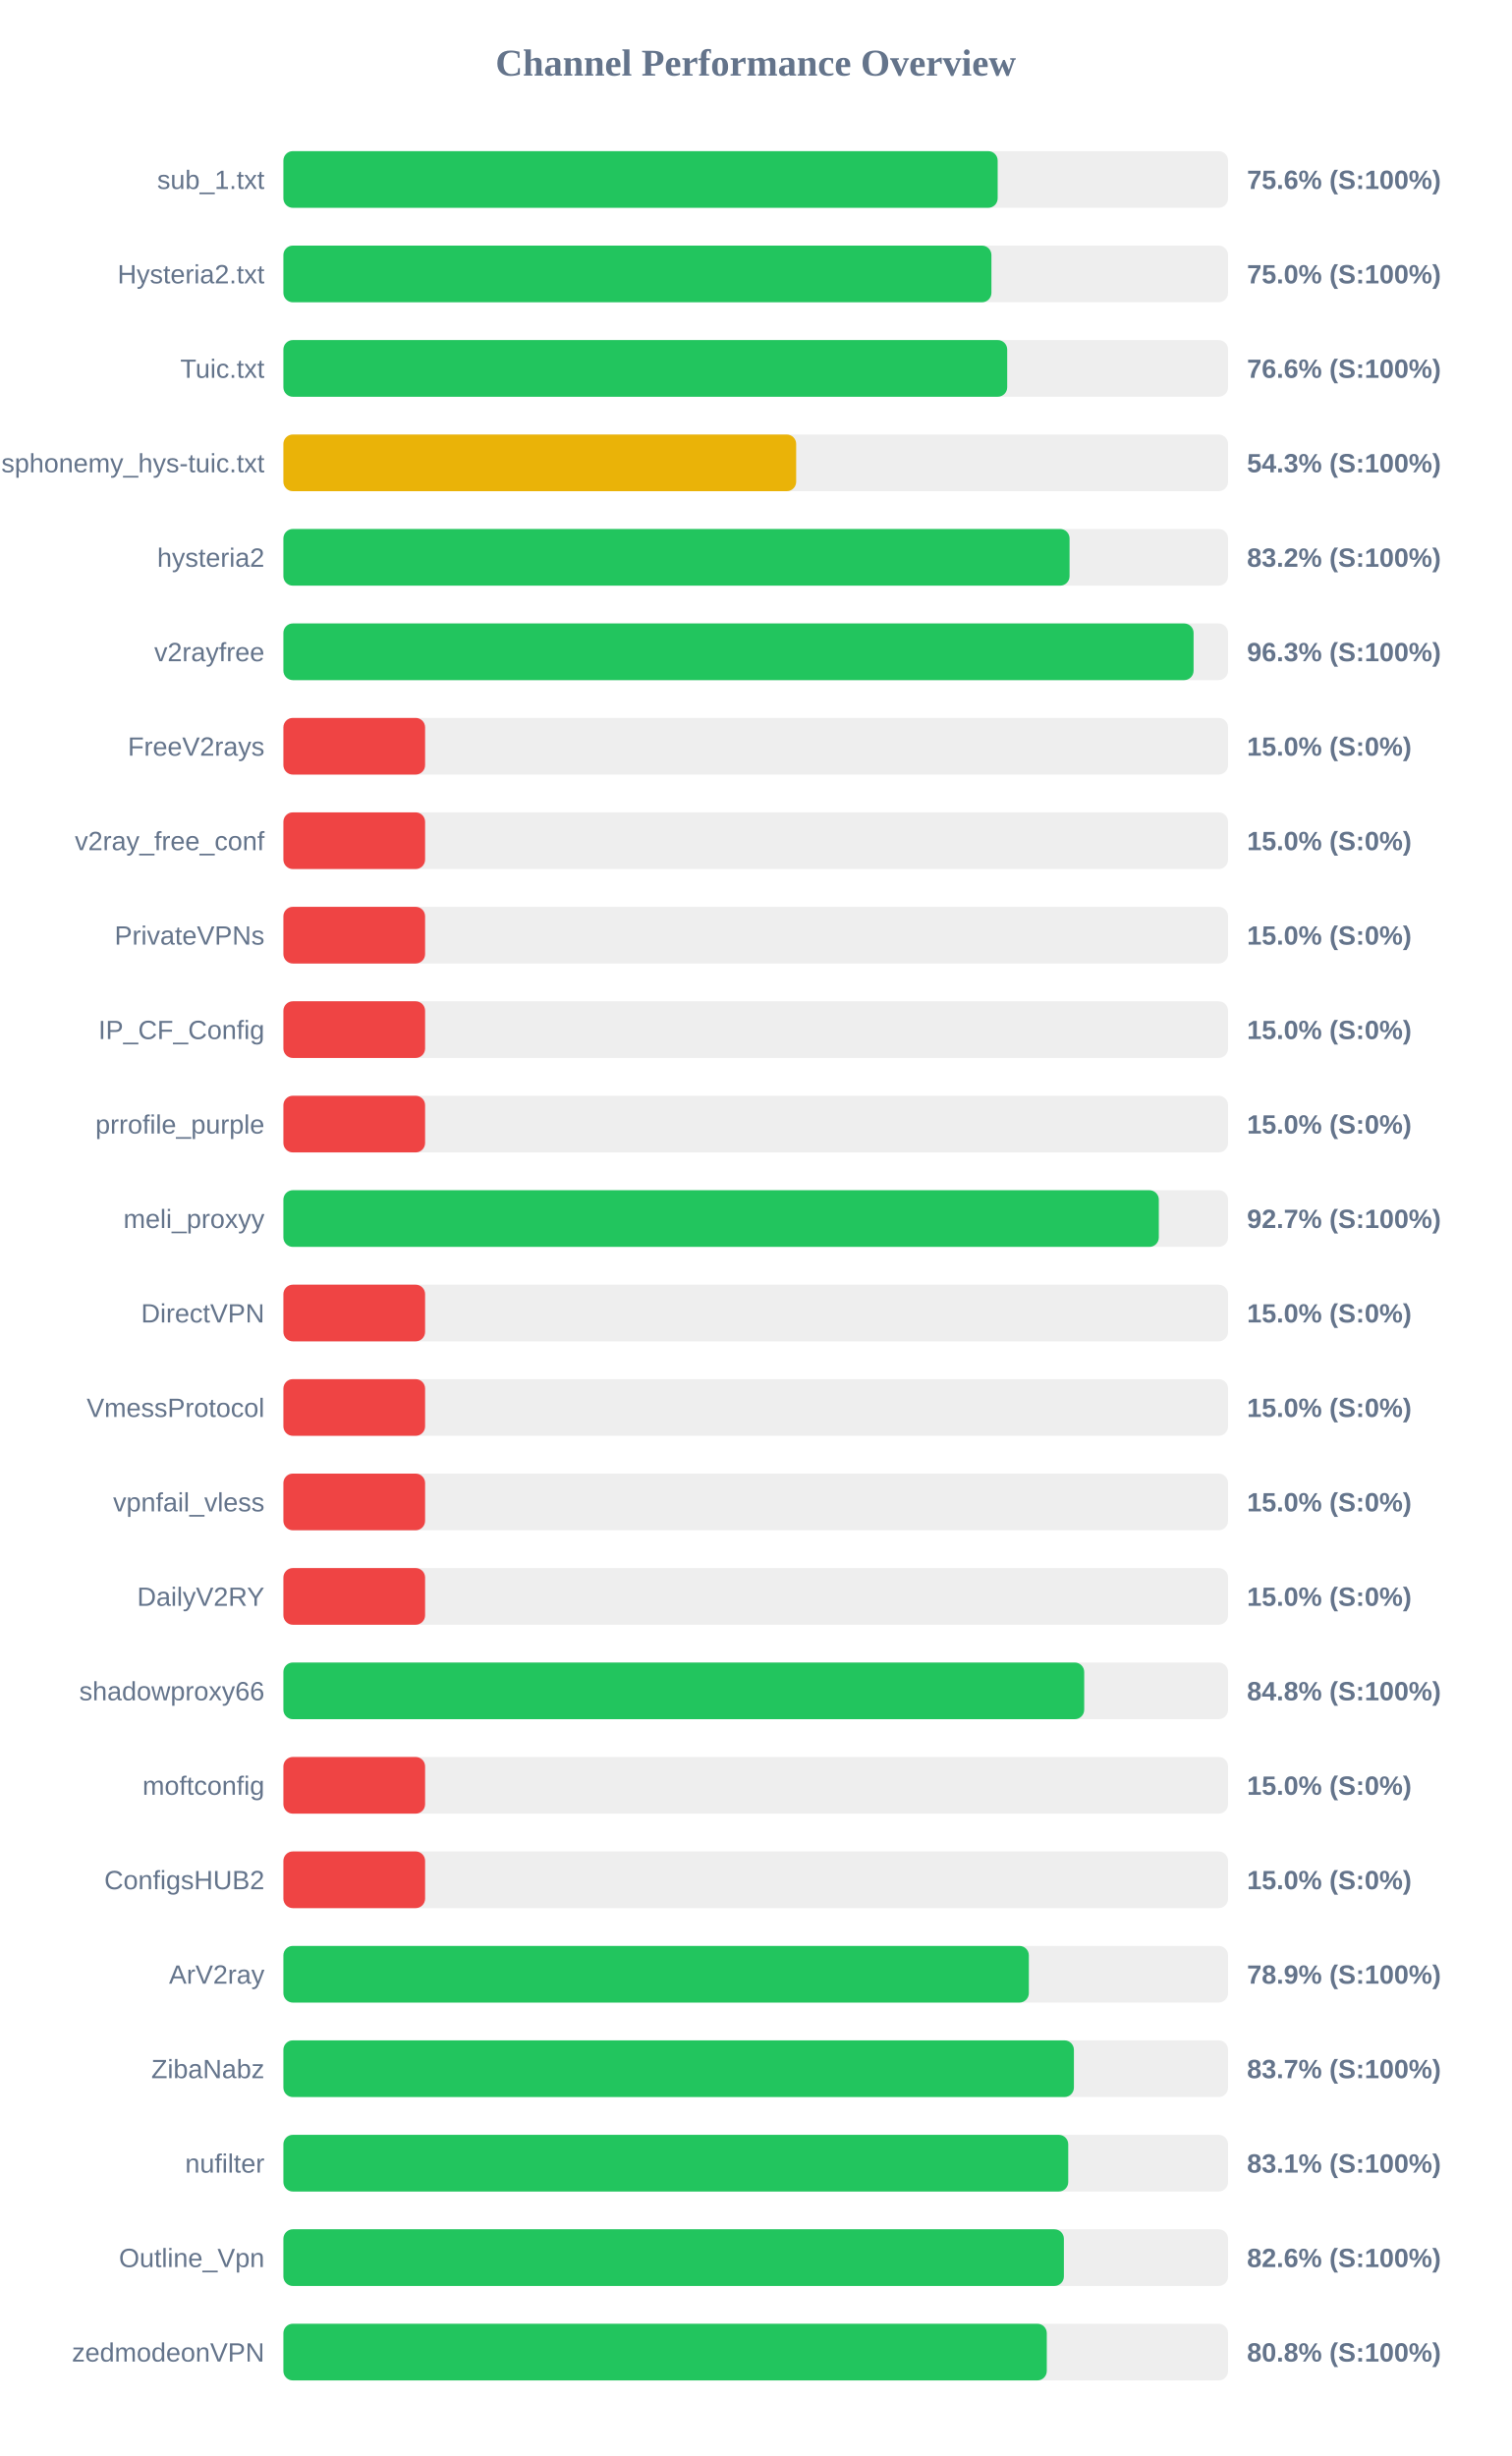
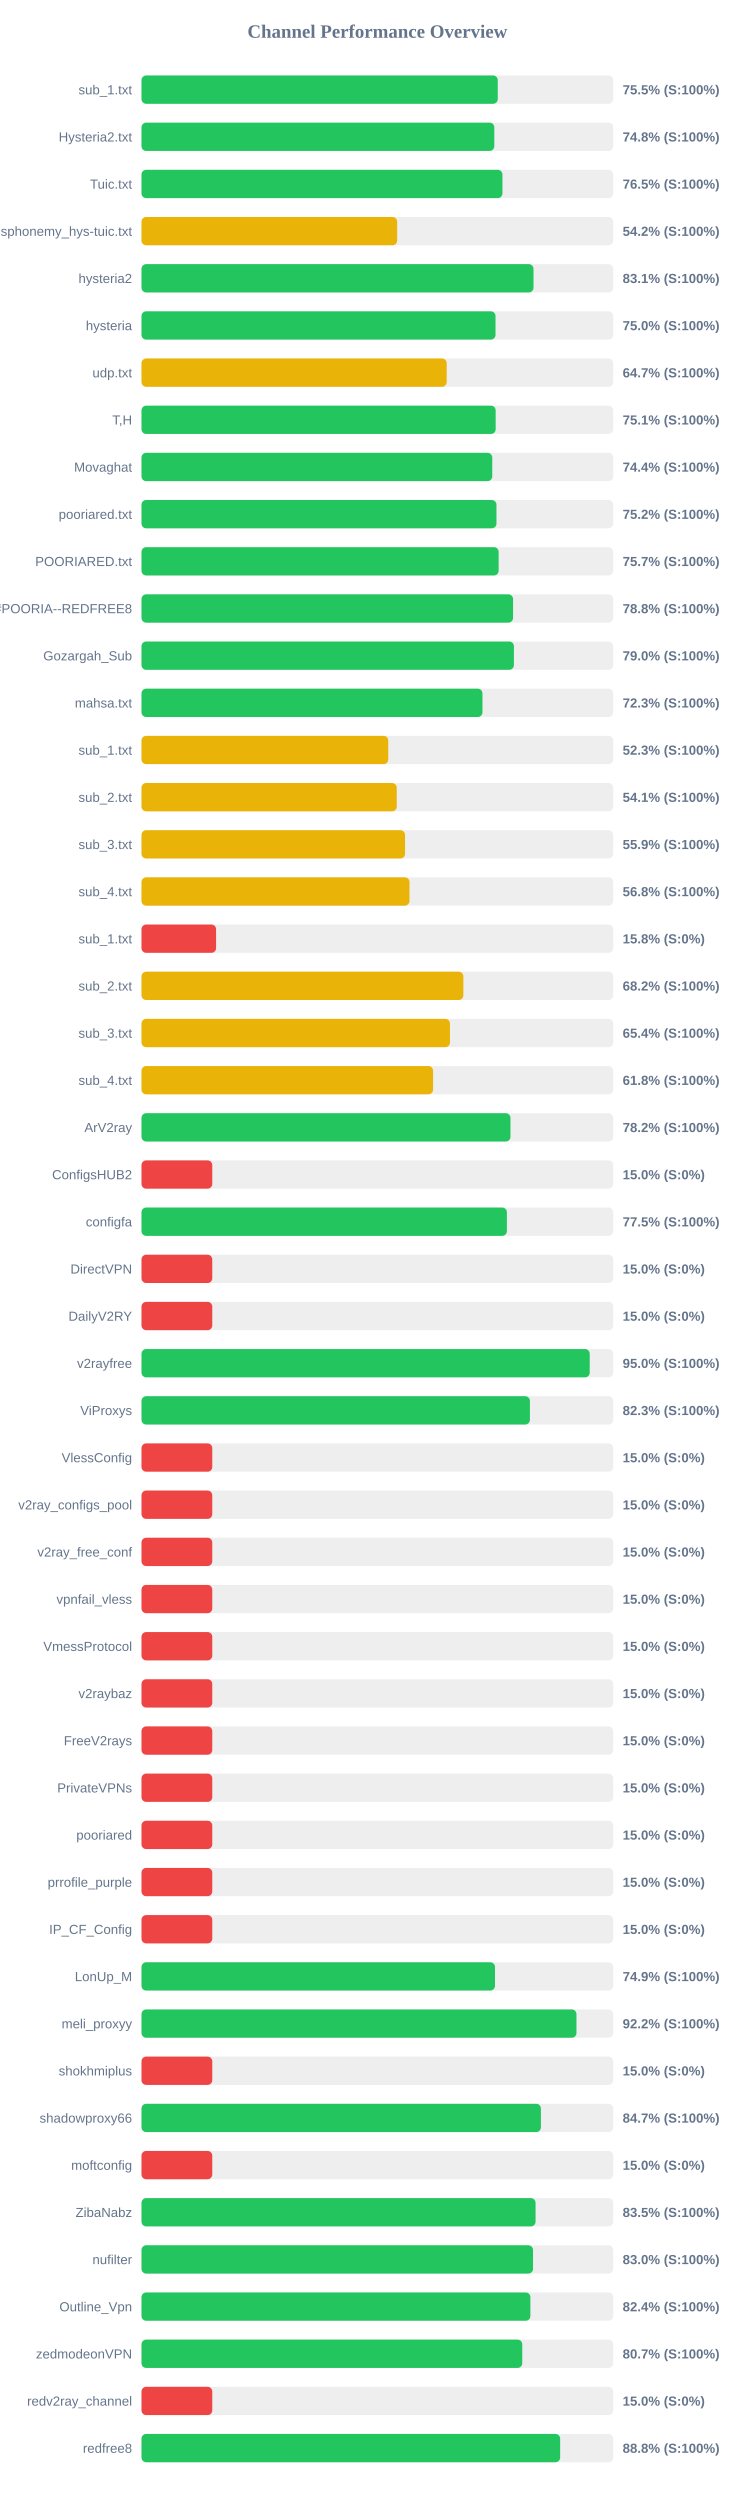
- <svg xmlns="http://www.w3.org/2000/svg" width="800" height="1300" version="1.1">
+ <svg xmlns="http://www.w3.org/2000/svg" width="800" height="2650" version="1.1">
  <style>
        .row { font: 14px Arial; fill: #64748b; }
        .score { font: bold 14px Arial; fill: #64748b; }
    </style>
  <text x="400" y="40" text-anchor="middle" font-size="20px" font-weight="bold" fill="#64748b">Channel Performance Overview</text>
  <rect x="150" y="80" width="500" height="30" fill="#eee" rx="5" />
-   <rect x="150" y="80" width="378.05" height="30" fill="#22c55e" rx="5" />
+   <rect x="150" y="80" width="377.65" height="30" fill="#22c55e" rx="5" />
  <text x="140" y="100" text-anchor="end" class="row">sub_1.txt</text>
-   <text x="660" y="100" text-anchor="start" class="score">75.6% (S:100%)</text>
+   <text x="660" y="100" text-anchor="start" class="score">75.5% (S:100%)</text>
  <rect x="150" y="130" width="500" height="30" fill="#eee" rx="5" />
-   <rect x="150" y="130" width="374.75" height="30" fill="#22c55e" rx="5" />
+   <rect x="150" y="130" width="373.95" height="30" fill="#22c55e" rx="5" />
  <text x="140" y="150" text-anchor="end" class="row">Hysteria2.txt</text>
-   <text x="660" y="150" text-anchor="start" class="score">75.0% (S:100%)</text>
+   <text x="660" y="150" text-anchor="start" class="score">74.8% (S:100%)</text>
  <rect x="150" y="180" width="500" height="30" fill="#eee" rx="5" />
-   <rect x="150" y="180" width="383.1" height="30" fill="#22c55e" rx="5" />
+   <rect x="150" y="180" width="382.6" height="30" fill="#22c55e" rx="5" />
  <text x="140" y="200" text-anchor="end" class="row">Tuic.txt</text>
-   <text x="660" y="200" text-anchor="start" class="score">76.6% (S:100%)</text>
+   <text x="660" y="200" text-anchor="start" class="score">76.5% (S:100%)</text>
  <rect x="150" y="230" width="500" height="30" fill="#eee" rx="5" />
-   <rect x="150" y="230" width="271.4" height="30" fill="#eab308" rx="5" />
+   <rect x="150" y="230" width="271.0" height="30" fill="#eab308" rx="5" />
  <text x="140" y="250" text-anchor="end" class="row">ndsphonemy_hys-tuic.txt</text>
-   <text x="660" y="250" text-anchor="start" class="score">54.3% (S:100%)</text>
+   <text x="660" y="250" text-anchor="start" class="score">54.2% (S:100%)</text>
  <rect x="150" y="280" width="500" height="30" fill="#eee" rx="5" />
-   <rect x="150" y="280" width="416.1" height="30" fill="#22c55e" rx="5" />
+   <rect x="150" y="280" width="415.5" height="30" fill="#22c55e" rx="5" />
  <text x="140" y="300" text-anchor="end" class="row">hysteria2</text>
-   <text x="660" y="300" text-anchor="start" class="score">83.2% (S:100%)</text>
+   <text x="660" y="300" text-anchor="start" class="score">83.1% (S:100%)</text>
  <rect x="150" y="330" width="500" height="30" fill="#eee" rx="5" />
-   <rect x="150" y="330" width="481.75" height="30" fill="#22c55e" rx="5" />
-   <text x="140" y="350" text-anchor="end" class="row">v2rayfree</text>
-   <text x="660" y="350" text-anchor="start" class="score">96.3% (S:100%)</text>
+   <rect x="150" y="330" width="375.25" height="30" fill="#22c55e" rx="5" />
+   <text x="140" y="350" text-anchor="end" class="row">hysteria</text>
+   <text x="660" y="350" text-anchor="start" class="score">75.0% (S:100%)</text>
  <rect x="150" y="380" width="500" height="30" fill="#eee" rx="5" />
-   <rect x="150" y="380" width="75.0" height="30" fill="#ef4444" rx="5" />
-   <text x="140" y="400" text-anchor="end" class="row">FreeV2rays</text>
-   <text x="660" y="400" text-anchor="start" class="score">15.0% (S:0%)</text>
+   <rect x="150" y="380" width="323.5" height="30" fill="#eab308" rx="5" />
+   <text x="140" y="400" text-anchor="end" class="row">udp.txt</text>
+   <text x="660" y="400" text-anchor="start" class="score">64.7% (S:100%)</text>
  <rect x="150" y="430" width="500" height="30" fill="#eee" rx="5" />
-   <rect x="150" y="430" width="75.0" height="30" fill="#ef4444" rx="5" />
-   <text x="140" y="450" text-anchor="end" class="row">v2ray_free_conf</text>
-   <text x="660" y="450" text-anchor="start" class="score">15.0% (S:0%)</text>
+   <rect x="150" y="430" width="375.4" height="30" fill="#22c55e" rx="5" />
+   <text x="140" y="450" text-anchor="end" class="row">T,H</text>
+   <text x="660" y="450" text-anchor="start" class="score">75.1% (S:100%)</text>
  <rect x="150" y="480" width="500" height="30" fill="#eee" rx="5" />
-   <rect x="150" y="480" width="75.0" height="30" fill="#ef4444" rx="5" />
-   <text x="140" y="500" text-anchor="end" class="row">PrivateVPNs</text>
-   <text x="660" y="500" text-anchor="start" class="score">15.0% (S:0%)</text>
+   <rect x="150" y="480" width="371.8" height="30" fill="#22c55e" rx="5" />
+   <text x="140" y="500" text-anchor="end" class="row">Movaghat</text>
+   <text x="660" y="500" text-anchor="start" class="score">74.4% (S:100%)</text>
  <rect x="150" y="530" width="500" height="30" fill="#eee" rx="5" />
-   <rect x="150" y="530" width="75.0" height="30" fill="#ef4444" rx="5" />
-   <text x="140" y="550" text-anchor="end" class="row">IP_CF_Config</text>
-   <text x="660" y="550" text-anchor="start" class="score">15.0% (S:0%)</text>
+   <rect x="150" y="530" width="376.25" height="30" fill="#22c55e" rx="5" />
+   <text x="140" y="550" text-anchor="end" class="row">pooriared.txt</text>
+   <text x="660" y="550" text-anchor="start" class="score">75.2% (S:100%)</text>
  <rect x="150" y="580" width="500" height="30" fill="#eee" rx="5" />
-   <rect x="150" y="580" width="75.0" height="30" fill="#ef4444" rx="5" />
-   <text x="140" y="600" text-anchor="end" class="row">prrofile_purple</text>
-   <text x="660" y="600" text-anchor="start" class="score">15.0% (S:0%)</text>
+   <rect x="150" y="580" width="378.55" height="30" fill="#22c55e" rx="5" />
+   <text x="140" y="600" text-anchor="end" class="row">POORIARED.txt</text>
+   <text x="660" y="600" text-anchor="start" class="score">75.7% (S:100%)</text>
  <rect x="150" y="630" width="500" height="30" fill="#eee" rx="5" />
-   <rect x="150" y="630" width="463.35" height="30" fill="#22c55e" rx="5" />
-   <text x="140" y="650" text-anchor="end" class="row">meli_proxyy</text>
-   <text x="660" y="650" text-anchor="start" class="score">92.7% (S:100%)</text>
+   <rect x="150" y="630" width="393.85" height="30" fill="#22c55e" rx="5" />
+   <text x="140" y="650" text-anchor="end" class="row">POORIA--REDFREE8.txt#POORIA--REDFREE8</text>
+   <text x="660" y="650" text-anchor="start" class="score">78.8% (S:100%)</text>
  <rect x="150" y="680" width="500" height="30" fill="#eee" rx="5" />
-   <rect x="150" y="680" width="75.0" height="30" fill="#ef4444" rx="5" />
-   <text x="140" y="700" text-anchor="end" class="row">DirectVPN</text>
-   <text x="660" y="700" text-anchor="start" class="score">15.0% (S:0%)</text>
+   <rect x="150" y="680" width="394.75" height="30" fill="#22c55e" rx="5" />
+   <text x="140" y="700" text-anchor="end" class="row">Gozargah_Sub</text>
+   <text x="660" y="700" text-anchor="start" class="score">79.0% (S:100%)</text>
  <rect x="150" y="730" width="500" height="30" fill="#eee" rx="5" />
-   <rect x="150" y="730" width="75.0" height="30" fill="#ef4444" rx="5" />
-   <text x="140" y="750" text-anchor="end" class="row">VmessProtocol</text>
-   <text x="660" y="750" text-anchor="start" class="score">15.0% (S:0%)</text>
+   <rect x="150" y="730" width="361.4" height="30" fill="#22c55e" rx="5" />
+   <text x="140" y="750" text-anchor="end" class="row">mahsa.txt</text>
+   <text x="660" y="750" text-anchor="start" class="score">72.3% (S:100%)</text>
  <rect x="150" y="780" width="500" height="30" fill="#eee" rx="5" />
-   <rect x="150" y="780" width="75.0" height="30" fill="#ef4444" rx="5" />
-   <text x="140" y="800" text-anchor="end" class="row">vpnfail_vless</text>
-   <text x="660" y="800" text-anchor="start" class="score">15.0% (S:0%)</text>
+   <rect x="150" y="780" width="261.55" height="30" fill="#eab308" rx="5" />
+   <text x="140" y="800" text-anchor="end" class="row">sub_1.txt</text>
+   <text x="660" y="800" text-anchor="start" class="score">52.3% (S:100%)</text>
  <rect x="150" y="830" width="500" height="30" fill="#eee" rx="5" />
-   <rect x="150" y="830" width="75.0" height="30" fill="#ef4444" rx="5" />
-   <text x="140" y="850" text-anchor="end" class="row">DailyV2RY</text>
-   <text x="660" y="850" text-anchor="start" class="score">15.0% (S:0%)</text>
+   <rect x="150" y="830" width="270.55" height="30" fill="#eab308" rx="5" />
+   <text x="140" y="850" text-anchor="end" class="row">sub_2.txt</text>
+   <text x="660" y="850" text-anchor="start" class="score">54.1% (S:100%)</text>
  <rect x="150" y="880" width="500" height="30" fill="#eee" rx="5" />
-   <rect x="150" y="880" width="423.85" height="30" fill="#22c55e" rx="5" />
-   <text x="140" y="900" text-anchor="end" class="row">shadowproxy66</text>
-   <text x="660" y="900" text-anchor="start" class="score">84.8% (S:100%)</text>
+   <rect x="150" y="880" width="279.35" height="30" fill="#eab308" rx="5" />
+   <text x="140" y="900" text-anchor="end" class="row">sub_3.txt</text>
+   <text x="660" y="900" text-anchor="start" class="score">55.9% (S:100%)</text>
  <rect x="150" y="930" width="500" height="30" fill="#eee" rx="5" />
-   <rect x="150" y="930" width="75.0" height="30" fill="#ef4444" rx="5" />
-   <text x="140" y="950" text-anchor="end" class="row">moftconfig</text>
-   <text x="660" y="950" text-anchor="start" class="score">15.0% (S:0%)</text>
+   <rect x="150" y="930" width="284.05" height="30" fill="#eab308" rx="5" />
+   <text x="140" y="950" text-anchor="end" class="row">sub_4.txt</text>
+   <text x="660" y="950" text-anchor="start" class="score">56.8% (S:100%)</text>
  <rect x="150" y="980" width="500" height="30" fill="#eee" rx="5" />
-   <rect x="150" y="980" width="75.0" height="30" fill="#ef4444" rx="5" />
-   <text x="140" y="1000" text-anchor="end" class="row">ConfigsHUB2</text>
-   <text x="660" y="1000" text-anchor="start" class="score">15.0% (S:0%)</text>
+   <rect x="150" y="980" width="79.05" height="30" fill="#ef4444" rx="5" />
+   <text x="140" y="1000" text-anchor="end" class="row">sub_1.txt</text>
+   <text x="660" y="1000" text-anchor="start" class="score">15.8% (S:0%)</text>
  <rect x="150" y="1030" width="500" height="30" fill="#eee" rx="5" />
-   <rect x="150" y="1030" width="394.55" height="30" fill="#22c55e" rx="5" />
-   <text x="140" y="1050" text-anchor="end" class="row">ArV2ray</text>
-   <text x="660" y="1050" text-anchor="start" class="score">78.9% (S:100%)</text>
+   <rect x="150" y="1030" width="341.15" height="30" fill="#eab308" rx="5" />
+   <text x="140" y="1050" text-anchor="end" class="row">sub_2.txt</text>
+   <text x="660" y="1050" text-anchor="start" class="score">68.2% (S:100%)</text>
  <rect x="150" y="1080" width="500" height="30" fill="#eee" rx="5" />
-   <rect x="150" y="1080" width="418.4" height="30" fill="#22c55e" rx="5" />
-   <text x="140" y="1100" text-anchor="end" class="row">ZibaNabz</text>
-   <text x="660" y="1100" text-anchor="start" class="score">83.7% (S:100%)</text>
+   <rect x="150" y="1080" width="326.95" height="30" fill="#eab308" rx="5" />
+   <text x="140" y="1100" text-anchor="end" class="row">sub_3.txt</text>
+   <text x="660" y="1100" text-anchor="start" class="score">65.4% (S:100%)</text>
  <rect x="150" y="1130" width="500" height="30" fill="#eee" rx="5" />
-   <rect x="150" y="1130" width="415.4" height="30" fill="#22c55e" rx="5" />
-   <text x="140" y="1150" text-anchor="end" class="row">nufilter</text>
-   <text x="660" y="1150" text-anchor="start" class="score">83.1% (S:100%)</text>
+   <rect x="150" y="1130" width="309.05" height="30" fill="#eab308" rx="5" />
+   <text x="140" y="1150" text-anchor="end" class="row">sub_4.txt</text>
+   <text x="660" y="1150" text-anchor="start" class="score">61.8% (S:100%)</text>
  <rect x="150" y="1180" width="500" height="30" fill="#eee" rx="5" />
-   <rect x="150" y="1180" width="413.1" height="30" fill="#22c55e" rx="5" />
-   <text x="140" y="1200" text-anchor="end" class="row">Outline_Vpn</text>
-   <text x="660" y="1200" text-anchor="start" class="score">82.6% (S:100%)</text>
+   <rect x="150" y="1180" width="391.1" height="30" fill="#22c55e" rx="5" />
+   <text x="140" y="1200" text-anchor="end" class="row">ArV2ray</text>
+   <text x="660" y="1200" text-anchor="start" class="score">78.2% (S:100%)</text>
  <rect x="150" y="1230" width="500" height="30" fill="#eee" rx="5" />
-   <rect x="150" y="1230" width="404.05" height="30" fill="#22c55e" rx="5" />
-   <text x="140" y="1250" text-anchor="end" class="row">zedmodeonVPN</text>
-   <text x="660" y="1250" text-anchor="start" class="score">80.8% (S:100%)</text>
+   <rect x="150" y="1230" width="75.0" height="30" fill="#ef4444" rx="5" />
+   <text x="140" y="1250" text-anchor="end" class="row">ConfigsHUB2</text>
+   <text x="660" y="1250" text-anchor="start" class="score">15.0% (S:0%)</text>
+   <rect x="150" y="1280" width="500" height="30" fill="#eee" rx="5" />
+   <rect x="150" y="1280" width="387.3" height="30" fill="#22c55e" rx="5" />
+   <text x="140" y="1300" text-anchor="end" class="row">configfa</text>
+   <text x="660" y="1300" text-anchor="start" class="score">77.5% (S:100%)</text>
+   <rect x="150" y="1330" width="500" height="30" fill="#eee" rx="5" />
+   <rect x="150" y="1330" width="75.0" height="30" fill="#ef4444" rx="5" />
+   <text x="140" y="1350" text-anchor="end" class="row">DirectVPN</text>
+   <text x="660" y="1350" text-anchor="start" class="score">15.0% (S:0%)</text>
+   <rect x="150" y="1380" width="500" height="30" fill="#eee" rx="5" />
+   <rect x="150" y="1380" width="75.0" height="30" fill="#ef4444" rx="5" />
+   <text x="140" y="1400" text-anchor="end" class="row">DailyV2RY</text>
+   <text x="660" y="1400" text-anchor="start" class="score">15.0% (S:0%)</text>
+   <rect x="150" y="1430" width="500" height="30" fill="#eee" rx="5" />
+   <rect x="150" y="1430" width="475.1" height="30" fill="#22c55e" rx="5" />
+   <text x="140" y="1450" text-anchor="end" class="row">v2rayfree</text>
+   <text x="660" y="1450" text-anchor="start" class="score">95.0% (S:100%)</text>
+   <rect x="150" y="1480" width="500" height="30" fill="#eee" rx="5" />
+   <rect x="150" y="1480" width="411.7" height="30" fill="#22c55e" rx="5" />
+   <text x="140" y="1500" text-anchor="end" class="row">ViProxys</text>
+   <text x="660" y="1500" text-anchor="start" class="score">82.3% (S:100%)</text>
+   <rect x="150" y="1530" width="500" height="30" fill="#eee" rx="5" />
+   <rect x="150" y="1530" width="75.0" height="30" fill="#ef4444" rx="5" />
+   <text x="140" y="1550" text-anchor="end" class="row">VlessConfig</text>
+   <text x="660" y="1550" text-anchor="start" class="score">15.0% (S:0%)</text>
+   <rect x="150" y="1580" width="500" height="30" fill="#eee" rx="5" />
+   <rect x="150" y="1580" width="75.0" height="30" fill="#ef4444" rx="5" />
+   <text x="140" y="1600" text-anchor="end" class="row">v2ray_configs_pool</text>
+   <text x="660" y="1600" text-anchor="start" class="score">15.0% (S:0%)</text>
+   <rect x="150" y="1630" width="500" height="30" fill="#eee" rx="5" />
+   <rect x="150" y="1630" width="75.0" height="30" fill="#ef4444" rx="5" />
+   <text x="140" y="1650" text-anchor="end" class="row">v2ray_free_conf</text>
+   <text x="660" y="1650" text-anchor="start" class="score">15.0% (S:0%)</text>
+   <rect x="150" y="1680" width="500" height="30" fill="#eee" rx="5" />
+   <rect x="150" y="1680" width="75.0" height="30" fill="#ef4444" rx="5" />
+   <text x="140" y="1700" text-anchor="end" class="row">vpnfail_vless</text>
+   <text x="660" y="1700" text-anchor="start" class="score">15.0% (S:0%)</text>
+   <rect x="150" y="1730" width="500" height="30" fill="#eee" rx="5" />
+   <rect x="150" y="1730" width="75.0" height="30" fill="#ef4444" rx="5" />
+   <text x="140" y="1750" text-anchor="end" class="row">VmessProtocol</text>
+   <text x="660" y="1750" text-anchor="start" class="score">15.0% (S:0%)</text>
+   <rect x="150" y="1780" width="500" height="30" fill="#eee" rx="5" />
+   <rect x="150" y="1780" width="75.0" height="30" fill="#ef4444" rx="5" />
+   <text x="140" y="1800" text-anchor="end" class="row">v2raybaz</text>
+   <text x="660" y="1800" text-anchor="start" class="score">15.0% (S:0%)</text>
+   <rect x="150" y="1830" width="500" height="30" fill="#eee" rx="5" />
+   <rect x="150" y="1830" width="75.0" height="30" fill="#ef4444" rx="5" />
+   <text x="140" y="1850" text-anchor="end" class="row">FreeV2rays</text>
+   <text x="660" y="1850" text-anchor="start" class="score">15.0% (S:0%)</text>
+   <rect x="150" y="1880" width="500" height="30" fill="#eee" rx="5" />
+   <rect x="150" y="1880" width="75.0" height="30" fill="#ef4444" rx="5" />
+   <text x="140" y="1900" text-anchor="end" class="row">PrivateVPNs</text>
+   <text x="660" y="1900" text-anchor="start" class="score">15.0% (S:0%)</text>
+   <rect x="150" y="1930" width="500" height="30" fill="#eee" rx="5" />
+   <rect x="150" y="1930" width="75.0" height="30" fill="#ef4444" rx="5" />
+   <text x="140" y="1950" text-anchor="end" class="row">pooriared</text>
+   <text x="660" y="1950" text-anchor="start" class="score">15.0% (S:0%)</text>
+   <rect x="150" y="1980" width="500" height="30" fill="#eee" rx="5" />
+   <rect x="150" y="1980" width="75.0" height="30" fill="#ef4444" rx="5" />
+   <text x="140" y="2000" text-anchor="end" class="row">prrofile_purple</text>
+   <text x="660" y="2000" text-anchor="start" class="score">15.0% (S:0%)</text>
+   <rect x="150" y="2030" width="500" height="30" fill="#eee" rx="5" />
+   <rect x="150" y="2030" width="75.0" height="30" fill="#ef4444" rx="5" />
+   <text x="140" y="2050" text-anchor="end" class="row">IP_CF_Config</text>
+   <text x="660" y="2050" text-anchor="start" class="score">15.0% (S:0%)</text>
+   <rect x="150" y="2080" width="500" height="30" fill="#eee" rx="5" />
+   <rect x="150" y="2080" width="374.7" height="30" fill="#22c55e" rx="5" />
+   <text x="140" y="2100" text-anchor="end" class="row">LonUp_M</text>
+   <text x="660" y="2100" text-anchor="start" class="score">74.9% (S:100%)</text>
+   <rect x="150" y="2130" width="500" height="30" fill="#eee" rx="5" />
+   <rect x="150" y="2130" width="461.05" height="30" fill="#22c55e" rx="5" />
+   <text x="140" y="2150" text-anchor="end" class="row">meli_proxyy</text>
+   <text x="660" y="2150" text-anchor="start" class="score">92.2% (S:100%)</text>
+   <rect x="150" y="2180" width="500" height="30" fill="#eee" rx="5" />
+   <rect x="150" y="2180" width="75.0" height="30" fill="#ef4444" rx="5" />
+   <text x="140" y="2200" text-anchor="end" class="row">shokhmiplus</text>
+   <text x="660" y="2200" text-anchor="start" class="score">15.0% (S:0%)</text>
+   <rect x="150" y="2230" width="500" height="30" fill="#eee" rx="5" />
+   <rect x="150" y="2230" width="423.35" height="30" fill="#22c55e" rx="5" />
+   <text x="140" y="2250" text-anchor="end" class="row">shadowproxy66</text>
+   <text x="660" y="2250" text-anchor="start" class="score">84.7% (S:100%)</text>
+   <rect x="150" y="2280" width="500" height="30" fill="#eee" rx="5" />
+   <rect x="150" y="2280" width="75.0" height="30" fill="#ef4444" rx="5" />
+   <text x="140" y="2300" text-anchor="end" class="row">moftconfig</text>
+   <text x="660" y="2300" text-anchor="start" class="score">15.0% (S:0%)</text>
+   <rect x="150" y="2330" width="500" height="30" fill="#eee" rx="5" />
+   <rect x="150" y="2330" width="417.7" height="30" fill="#22c55e" rx="5" />
+   <text x="140" y="2350" text-anchor="end" class="row">ZibaNabz</text>
+   <text x="660" y="2350" text-anchor="start" class="score">83.5% (S:100%)</text>
+   <rect x="150" y="2380" width="500" height="30" fill="#eee" rx="5" />
+   <rect x="150" y="2380" width="415.0" height="30" fill="#22c55e" rx="5" />
+   <text x="140" y="2400" text-anchor="end" class="row">nufilter</text>
+   <text x="660" y="2400" text-anchor="start" class="score">83.0% (S:100%)</text>
+   <rect x="150" y="2430" width="500" height="30" fill="#eee" rx="5" />
+   <rect x="150" y="2430" width="412.2" height="30" fill="#22c55e" rx="5" />
+   <text x="140" y="2450" text-anchor="end" class="row">Outline_Vpn</text>
+   <text x="660" y="2450" text-anchor="start" class="score">82.4% (S:100%)</text>
+   <rect x="150" y="2480" width="500" height="30" fill="#eee" rx="5" />
+   <rect x="150" y="2480" width="403.6" height="30" fill="#22c55e" rx="5" />
+   <text x="140" y="2500" text-anchor="end" class="row">zedmodeonVPN</text>
+   <text x="660" y="2500" text-anchor="start" class="score">80.7% (S:100%)</text>
+   <rect x="150" y="2530" width="500" height="30" fill="#eee" rx="5" />
+   <rect x="150" y="2530" width="75.0" height="30" fill="#ef4444" rx="5" />
+   <text x="140" y="2550" text-anchor="end" class="row">redv2ray_channel</text>
+   <text x="660" y="2550" text-anchor="start" class="score">15.0% (S:0%)</text>
+   <rect x="150" y="2580" width="500" height="30" fill="#eee" rx="5" />
+   <rect x="150" y="2580" width="443.75" height="30" fill="#22c55e" rx="5" />
+   <text x="140" y="2600" text-anchor="end" class="row">redfree8</text>
+   <text x="660" y="2600" text-anchor="start" class="score">88.8% (S:100%)</text>
</svg>
